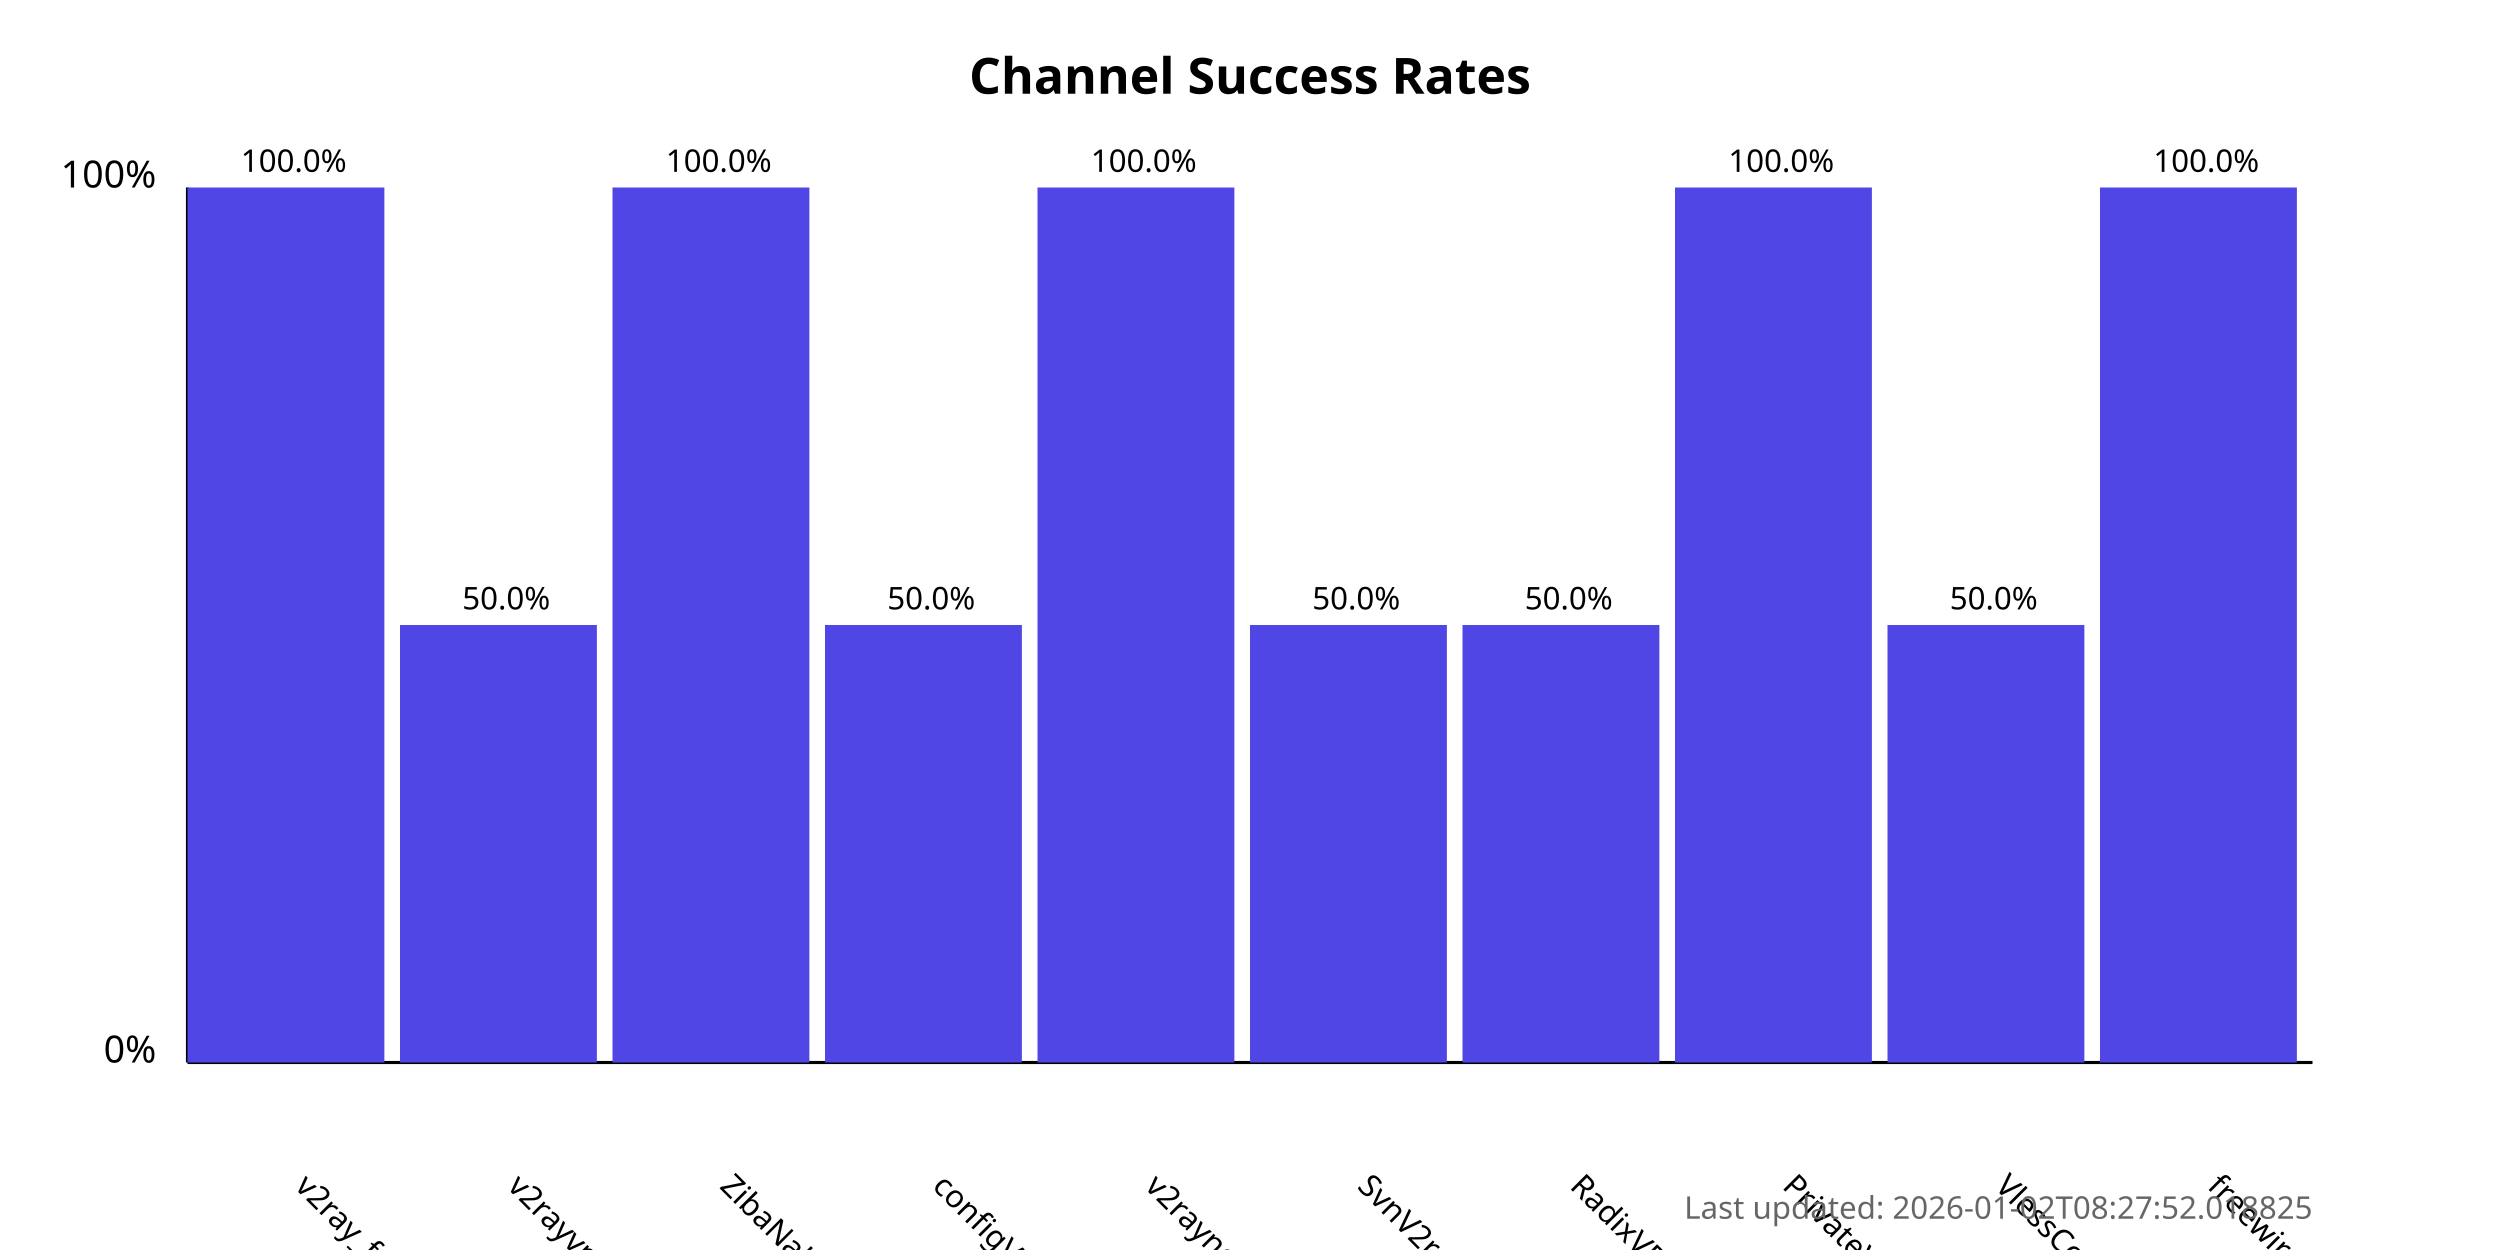
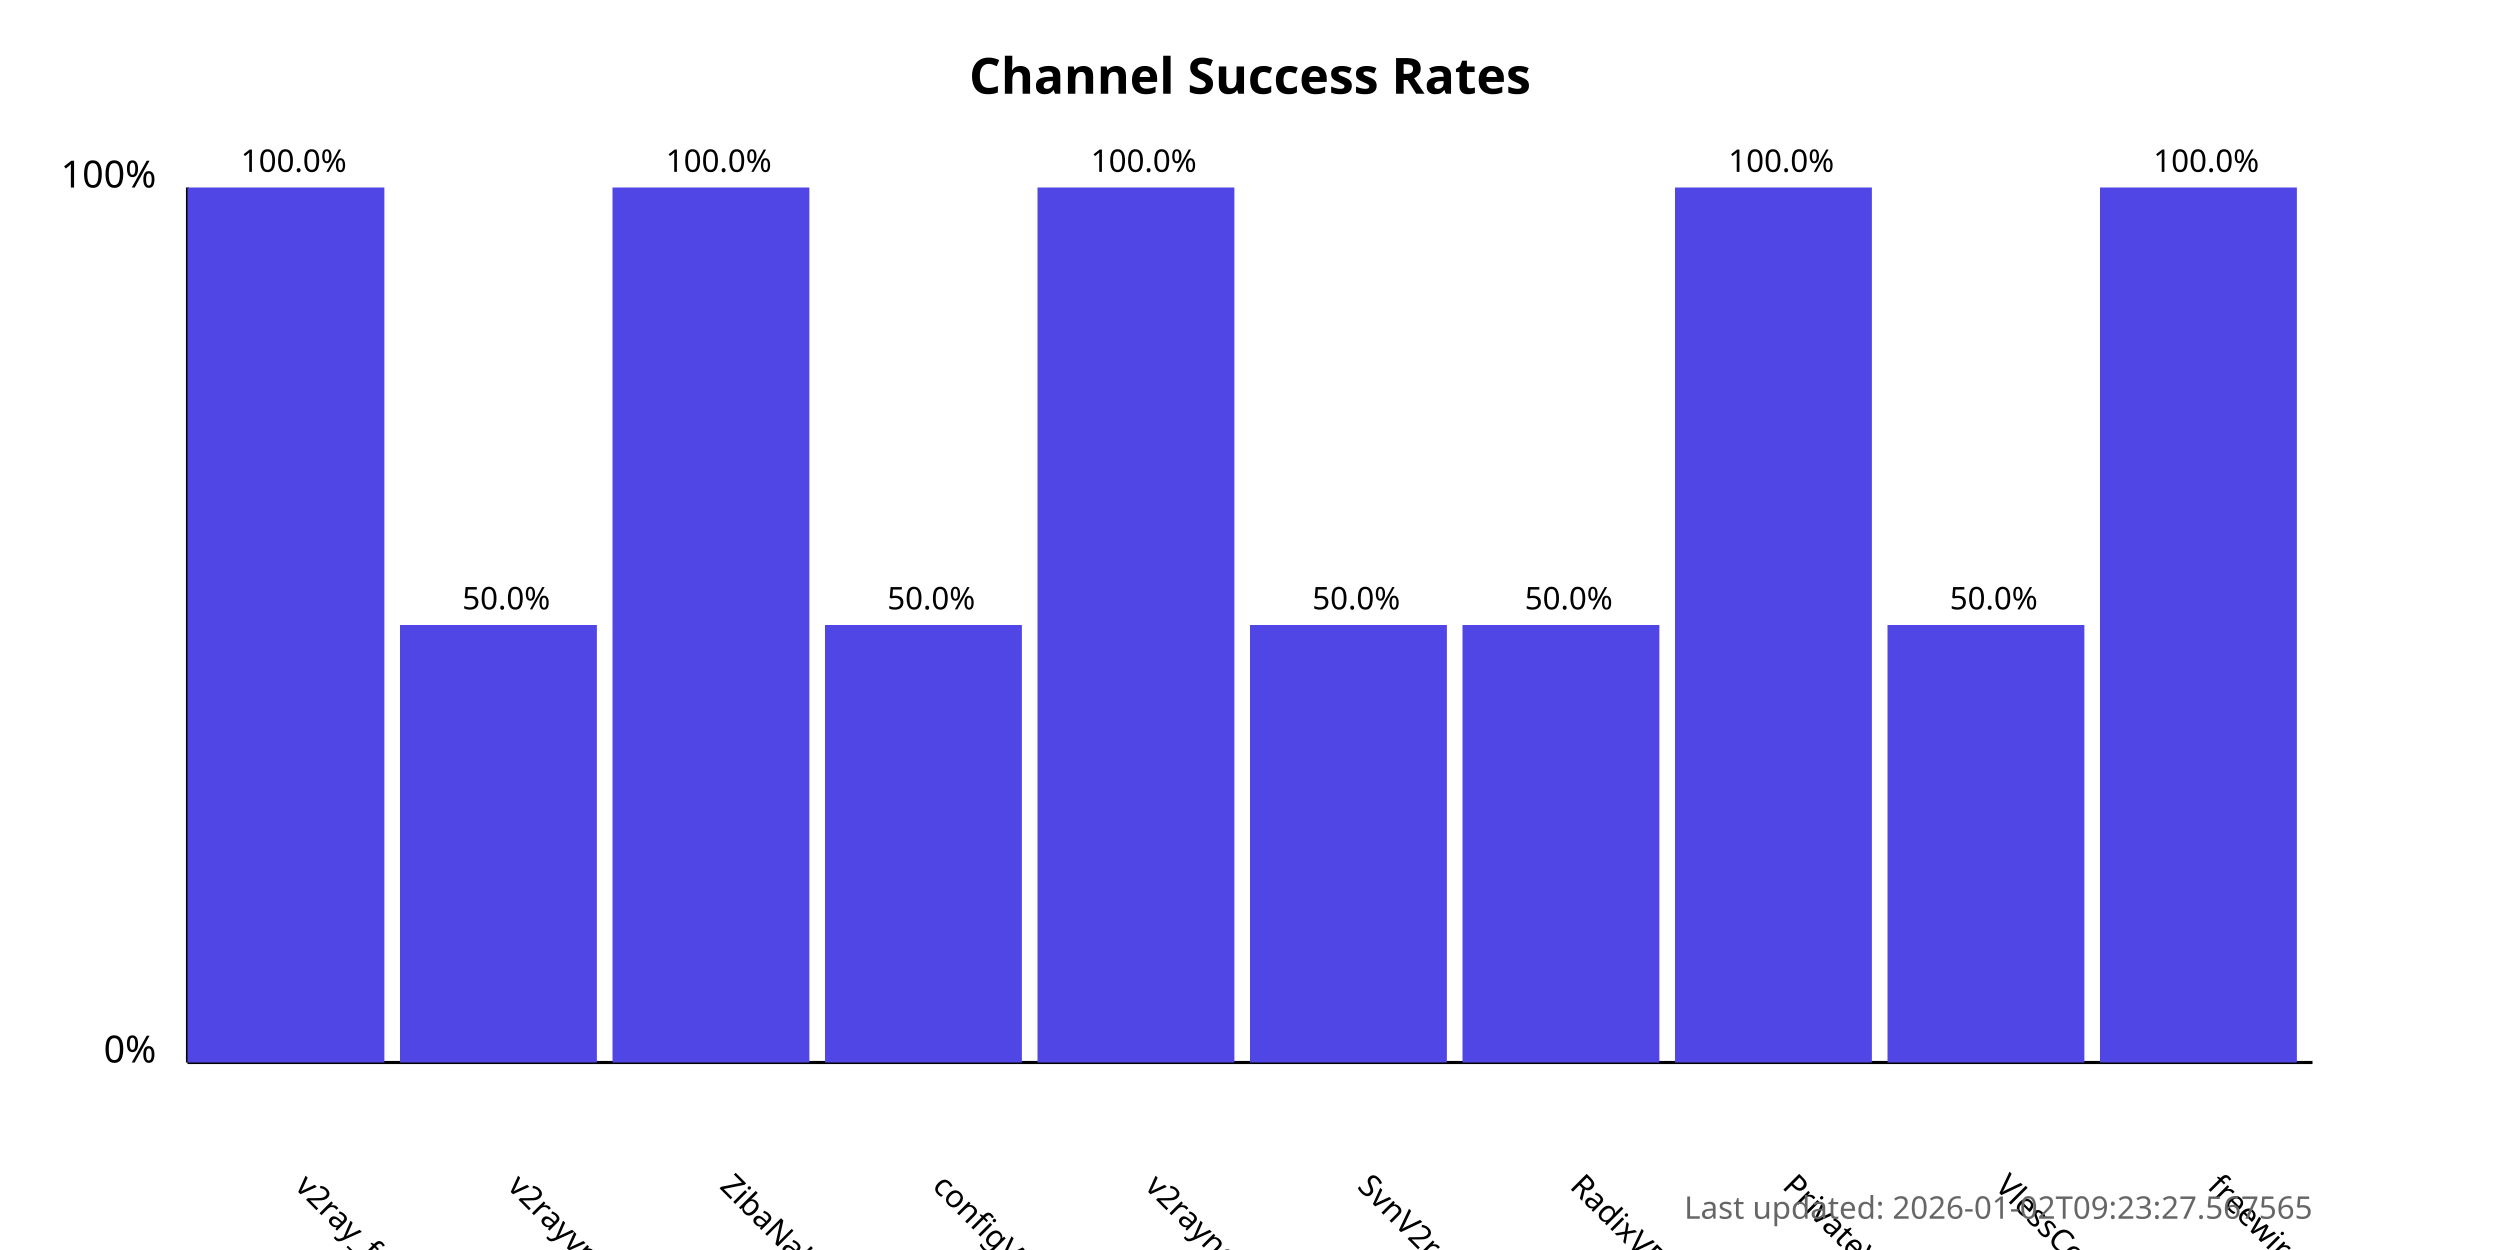
<svg xmlns="http://www.w3.org/2000/svg" width="800" height="400">
  <style>
            .chart-title { font: bold 16px sans-serif; }
            .axis-label { font: 12px sans-serif; }
            .tick-label { font: 10px sans-serif; }
            .bar { fill: #4f46e5; }
            .bar:hover { fill: #6366f1; }
            .timestamp { font: 10px sans-serif; fill: #666; }
        </style>
  <text x="400.0" y="30" text-anchor="middle" class="chart-title">
            Channel Success Rates
        </text>
  <line x1="60" y1="340" x2="60" y2="60" stroke="black" stroke-width="1" />
  <line x1="60" y1="340" x2="740" y2="340" stroke="black" stroke-width="1" />
  <text x="50" y="340" text-anchor="end" class="axis-label">0%</text>
  <text x="50" y="60" text-anchor="end" class="axis-label">100%</text>
  <g>
    <rect x="60" y="60.0" width="63.0" height="280.0" class="bar" />
    <text x="94.0" y="380" transform="rotate(45, 94.0, 380)" text-anchor="start" class="tick-label">
                v2ray_free_conf
            </text>
    <text x="94.0" y="55.0" text-anchor="middle" class="tick-label">
                100.0%
            </text>
  </g>
  <g>
    <rect x="128.0" y="200.0" width="63.0" height="140.0" class="bar" />
    <text x="162.0" y="380" transform="rotate(45, 162.0, 380)" text-anchor="start" class="tick-label">
                v2rayvpno
            </text>
    <text x="162.0" y="195.0" text-anchor="middle" class="tick-label">
                50.0%
            </text>
  </g>
  <g>
    <rect x="196.0" y="60.0" width="63.0" height="280.0" class="bar" />
    <text x="230.0" y="380" transform="rotate(45, 230.0, 380)" text-anchor="start" class="tick-label">
                ZibaNabz
            </text>
    <text x="230.0" y="55.0" text-anchor="middle" class="tick-label">
                100.0%
            </text>
  </g>
  <g>
    <rect x="264.0" y="200.0" width="63.0" height="140.0" class="bar" />
    <text x="298.0" y="380" transform="rotate(45, 298.0, 380)" text-anchor="start" class="tick-label">
                configV2rayForFree
            </text>
    <text x="298.0" y="195.0" text-anchor="middle" class="tick-label">
                50.0%
            </text>
  </g>
  <g>
    <rect x="332.0" y="60.0" width="63.0" height="280.0" class="bar" />
    <text x="366.0" y="380" transform="rotate(45, 366.0, 380)" text-anchor="start" class="tick-label">
                v2rayngvpn
            </text>
    <text x="366.0" y="55.0" text-anchor="middle" class="tick-label">
                100.0%
            </text>
  </g>
  <g>
    <rect x="400.0" y="200.0" width="63.0" height="140.0" class="bar" />
    <text x="434.0" y="380" transform="rotate(45, 434.0, 380)" text-anchor="start" class="tick-label">
                SvnV2ray
            </text>
    <text x="434.0" y="195.0" text-anchor="middle" class="tick-label">
                50.0%
            </text>
  </g>
  <g>
    <rect x="468.0" y="200.0" width="63.0" height="140.0" class="bar" />
    <text x="502.0" y="380" transform="rotate(45, 502.0, 380)" text-anchor="start" class="tick-label">
                RadixVPN
            </text>
    <text x="502.0" y="195.0" text-anchor="middle" class="tick-label">
                50.0%
            </text>
  </g>
  <g>
    <rect x="536.0" y="60.0" width="63.0" height="280.0" class="bar" />
    <text x="570.0" y="380" transform="rotate(45, 570.0, 380)" text-anchor="start" class="tick-label">
                PrivateVPNs
            </text>
    <text x="570.0" y="55.0" text-anchor="middle" class="tick-label">
                100.0%
            </text>
  </g>
  <g>
    <rect x="604.0" y="200.0" width="63.0" height="140.0" class="bar" />
    <text x="638.0" y="380" transform="rotate(45, 638.0, 380)" text-anchor="start" class="tick-label">
                VlessConfig
            </text>
    <text x="638.0" y="195.0" text-anchor="middle" class="tick-label">
                50.0%
            </text>
  </g>
  <g>
    <rect x="672.0" y="60.0" width="63.0" height="280.0" class="bar" />
    <text x="706.0" y="380" transform="rotate(45, 706.0, 380)" text-anchor="start" class="tick-label">
                freewireguard
            </text>
    <text x="706.0" y="55.0" text-anchor="middle" class="tick-label">
                100.0%
            </text>
  </g>
  <text x="740" y="390" text-anchor="end" class="timestamp">
-             Last updated: 2026-01-02T08:27:52.018825
+             Last updated: 2026-01-02T09:23:27.567565
        </text>
</svg>
